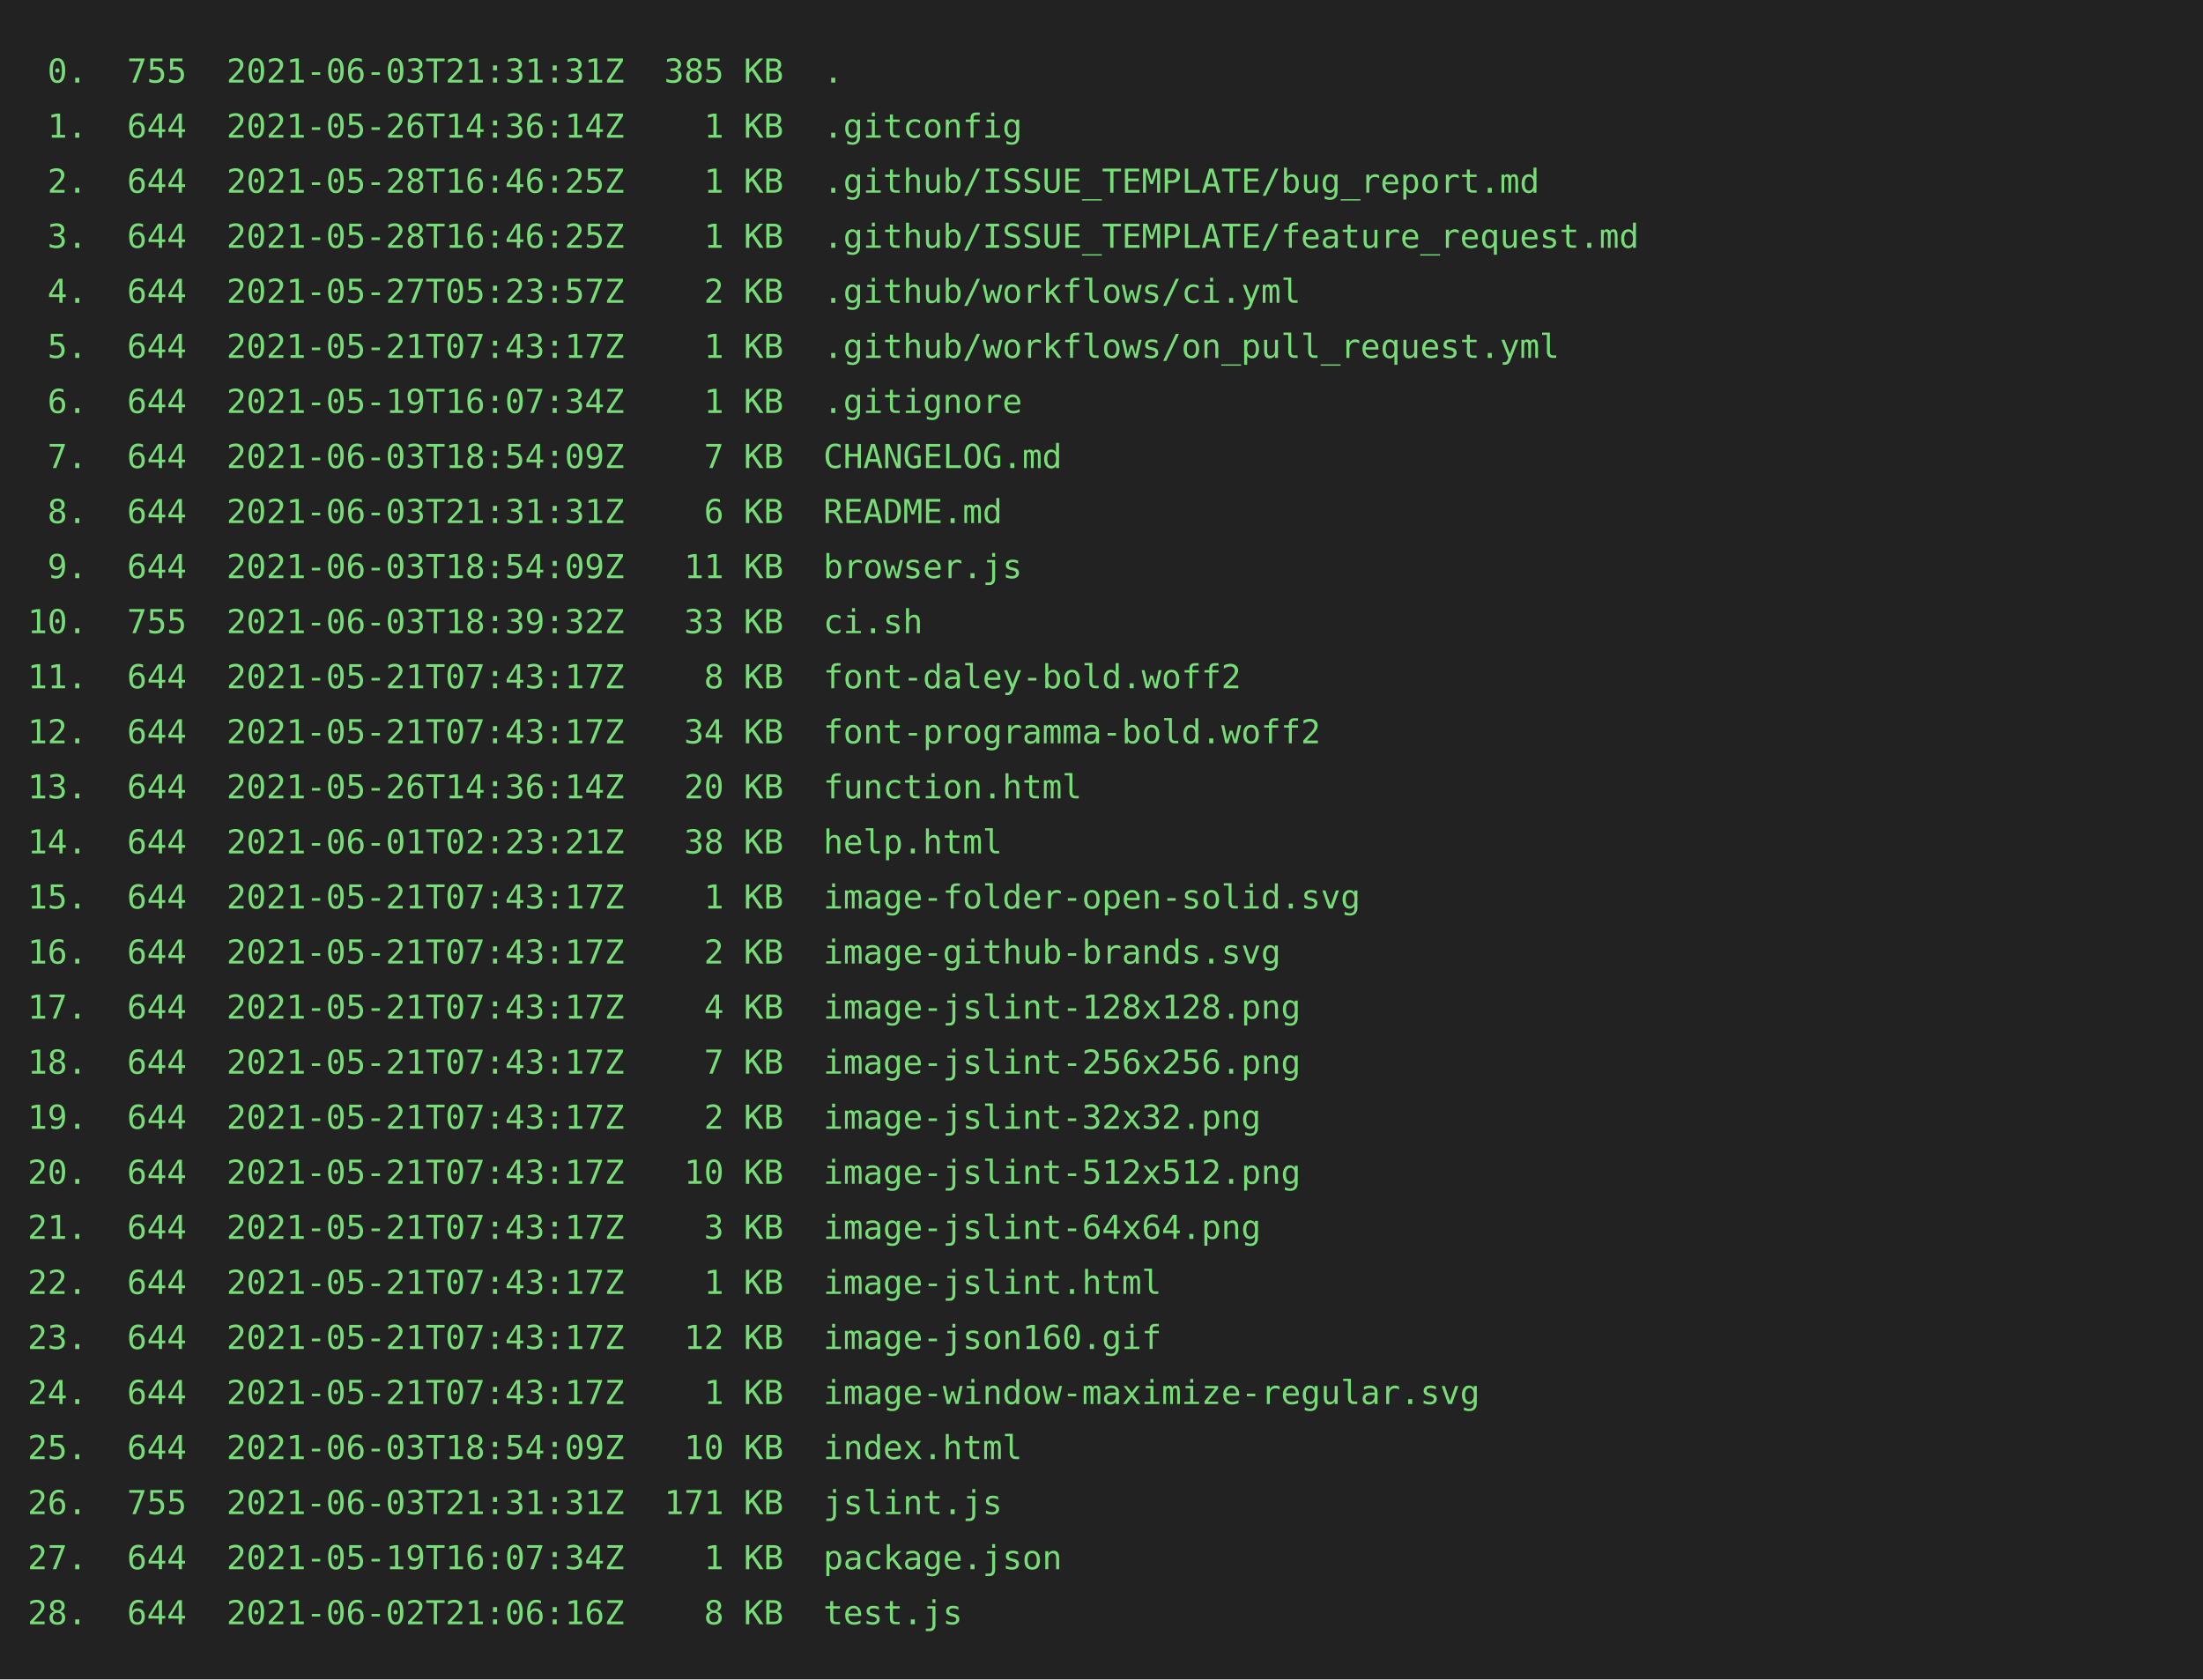
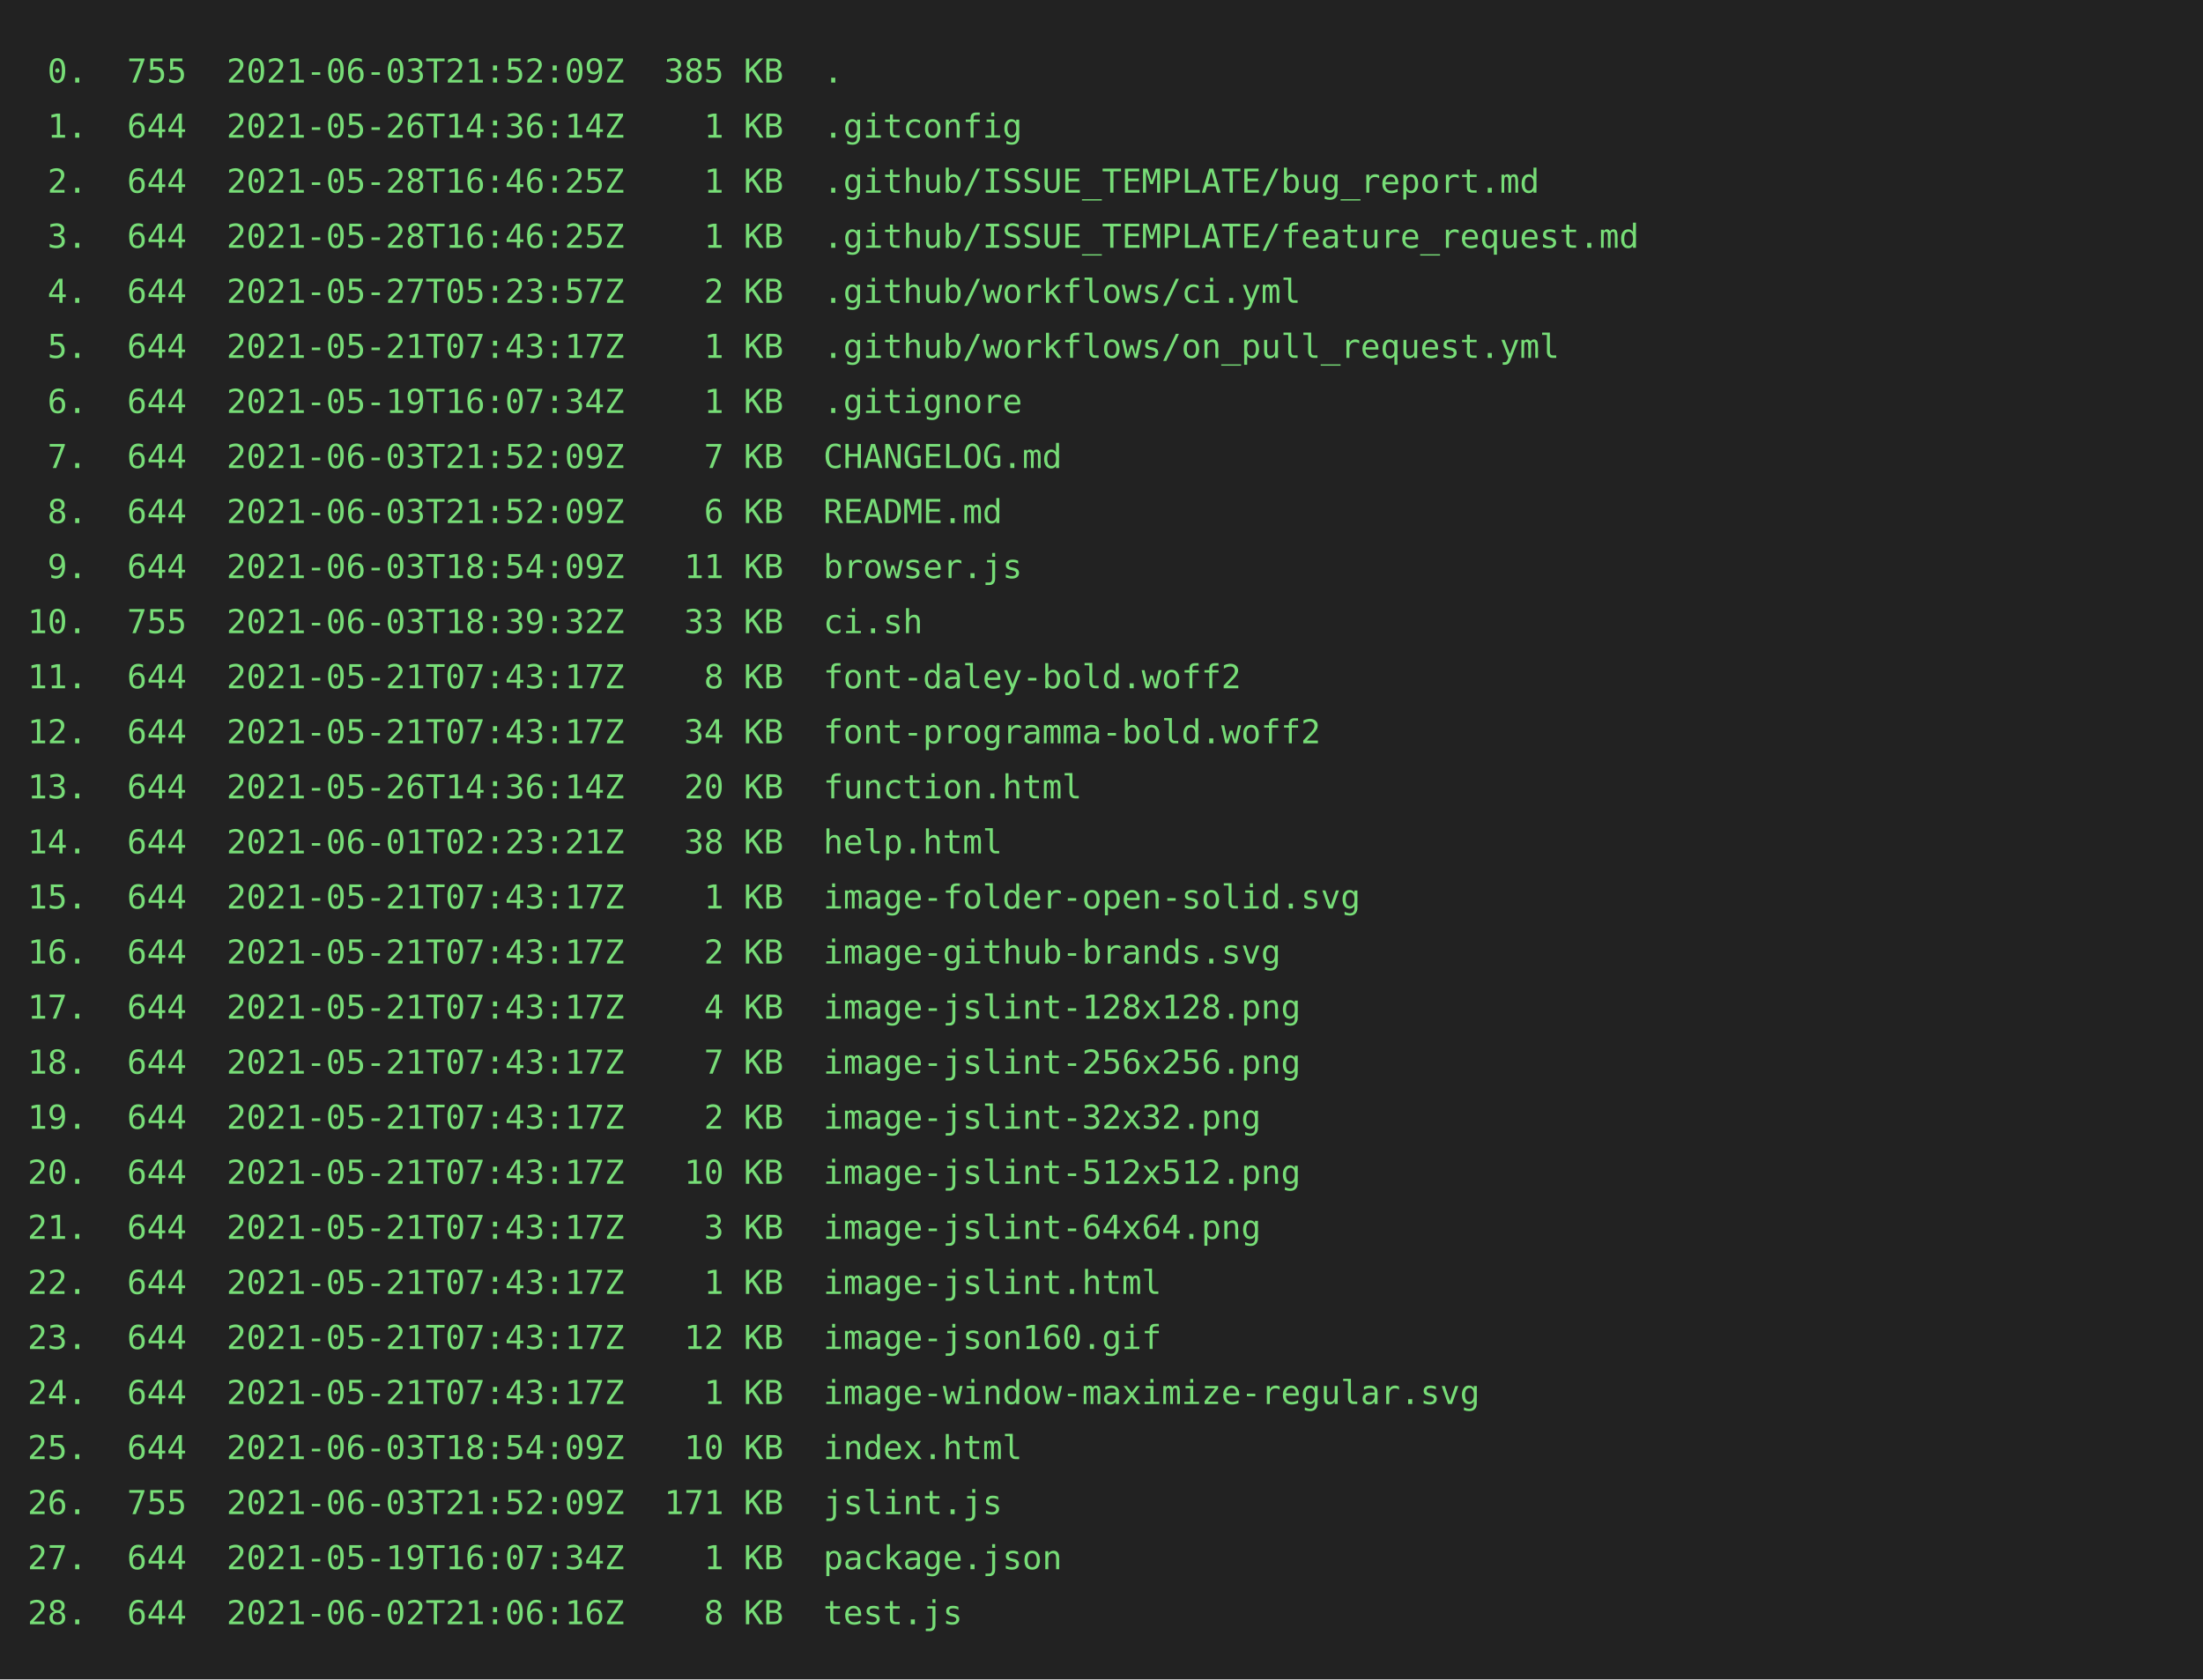
<svg xmlns="http://www.w3.org/2000/svg" height="610px" width="800px">
  <rect height="610px" fill="#222" width="800px" />
  <text fill="#7d7" font-family="consolas, menlo, monospace" font-size="12px" xml:space="preserve">
-     <tspan x="10" y="30"> 0.  755  2021-06-03T21:31:31Z  385 KB  .</tspan>
+     <tspan x="10" y="30"> 0.  755  2021-06-03T21:52:09Z  385 KB  .</tspan>
    <tspan x="10" y="50"> 1.  644  2021-05-26T14:36:14Z    1 KB  .gitconfig</tspan>
    <tspan x="10" y="70"> 2.  644  2021-05-28T16:46:25Z    1 KB  .github/ISSUE_TEMPLATE/bug_report.md</tspan>
    <tspan x="10" y="90"> 3.  644  2021-05-28T16:46:25Z    1 KB  .github/ISSUE_TEMPLATE/feature_request.md</tspan>
    <tspan x="10" y="110"> 4.  644  2021-05-27T05:23:57Z    2 KB  .github/workflows/ci.yml</tspan>
    <tspan x="10" y="130"> 5.  644  2021-05-21T07:43:17Z    1 KB  .github/workflows/on_pull_request.yml</tspan>
    <tspan x="10" y="150"> 6.  644  2021-05-19T16:07:34Z    1 KB  .gitignore</tspan>
-     <tspan x="10" y="170"> 7.  644  2021-06-03T18:54:09Z    7 KB  CHANGELOG.md</tspan>
-     <tspan x="10" y="190"> 8.  644  2021-06-03T21:31:31Z    6 KB  README.md</tspan>
+     <tspan x="10" y="170"> 7.  644  2021-06-03T21:52:09Z    7 KB  CHANGELOG.md</tspan>
+     <tspan x="10" y="190"> 8.  644  2021-06-03T21:52:09Z    6 KB  README.md</tspan>
    <tspan x="10" y="210"> 9.  644  2021-06-03T18:54:09Z   11 KB  browser.js</tspan>
    <tspan x="10" y="230">10.  755  2021-06-03T18:39:32Z   33 KB  ci.sh</tspan>
    <tspan x="10" y="250">11.  644  2021-05-21T07:43:17Z    8 KB  font-daley-bold.woff2</tspan>
    <tspan x="10" y="270">12.  644  2021-05-21T07:43:17Z   34 KB  font-programma-bold.woff2</tspan>
    <tspan x="10" y="290">13.  644  2021-05-26T14:36:14Z   20 KB  function.html</tspan>
    <tspan x="10" y="310">14.  644  2021-06-01T02:23:21Z   38 KB  help.html</tspan>
    <tspan x="10" y="330">15.  644  2021-05-21T07:43:17Z    1 KB  image-folder-open-solid.svg</tspan>
    <tspan x="10" y="350">16.  644  2021-05-21T07:43:17Z    2 KB  image-github-brands.svg</tspan>
    <tspan x="10" y="370">17.  644  2021-05-21T07:43:17Z    4 KB  image-jslint-128x128.png</tspan>
    <tspan x="10" y="390">18.  644  2021-05-21T07:43:17Z    7 KB  image-jslint-256x256.png</tspan>
    <tspan x="10" y="410">19.  644  2021-05-21T07:43:17Z    2 KB  image-jslint-32x32.png</tspan>
    <tspan x="10" y="430">20.  644  2021-05-21T07:43:17Z   10 KB  image-jslint-512x512.png</tspan>
    <tspan x="10" y="450">21.  644  2021-05-21T07:43:17Z    3 KB  image-jslint-64x64.png</tspan>
    <tspan x="10" y="470">22.  644  2021-05-21T07:43:17Z    1 KB  image-jslint.html</tspan>
    <tspan x="10" y="490">23.  644  2021-05-21T07:43:17Z   12 KB  image-json160.gif</tspan>
    <tspan x="10" y="510">24.  644  2021-05-21T07:43:17Z    1 KB  image-window-maximize-regular.svg</tspan>
    <tspan x="10" y="530">25.  644  2021-06-03T18:54:09Z   10 KB  index.html</tspan>
-     <tspan x="10" y="550">26.  755  2021-06-03T21:31:31Z  171 KB  jslint.js</tspan>
+     <tspan x="10" y="550">26.  755  2021-06-03T21:52:09Z  171 KB  jslint.js</tspan>
    <tspan x="10" y="570">27.  644  2021-05-19T16:07:34Z    1 KB  package.json</tspan>
    <tspan x="10" y="590">28.  644  2021-06-02T21:06:16Z    8 KB  test.js</tspan>
  </text>
</svg>
